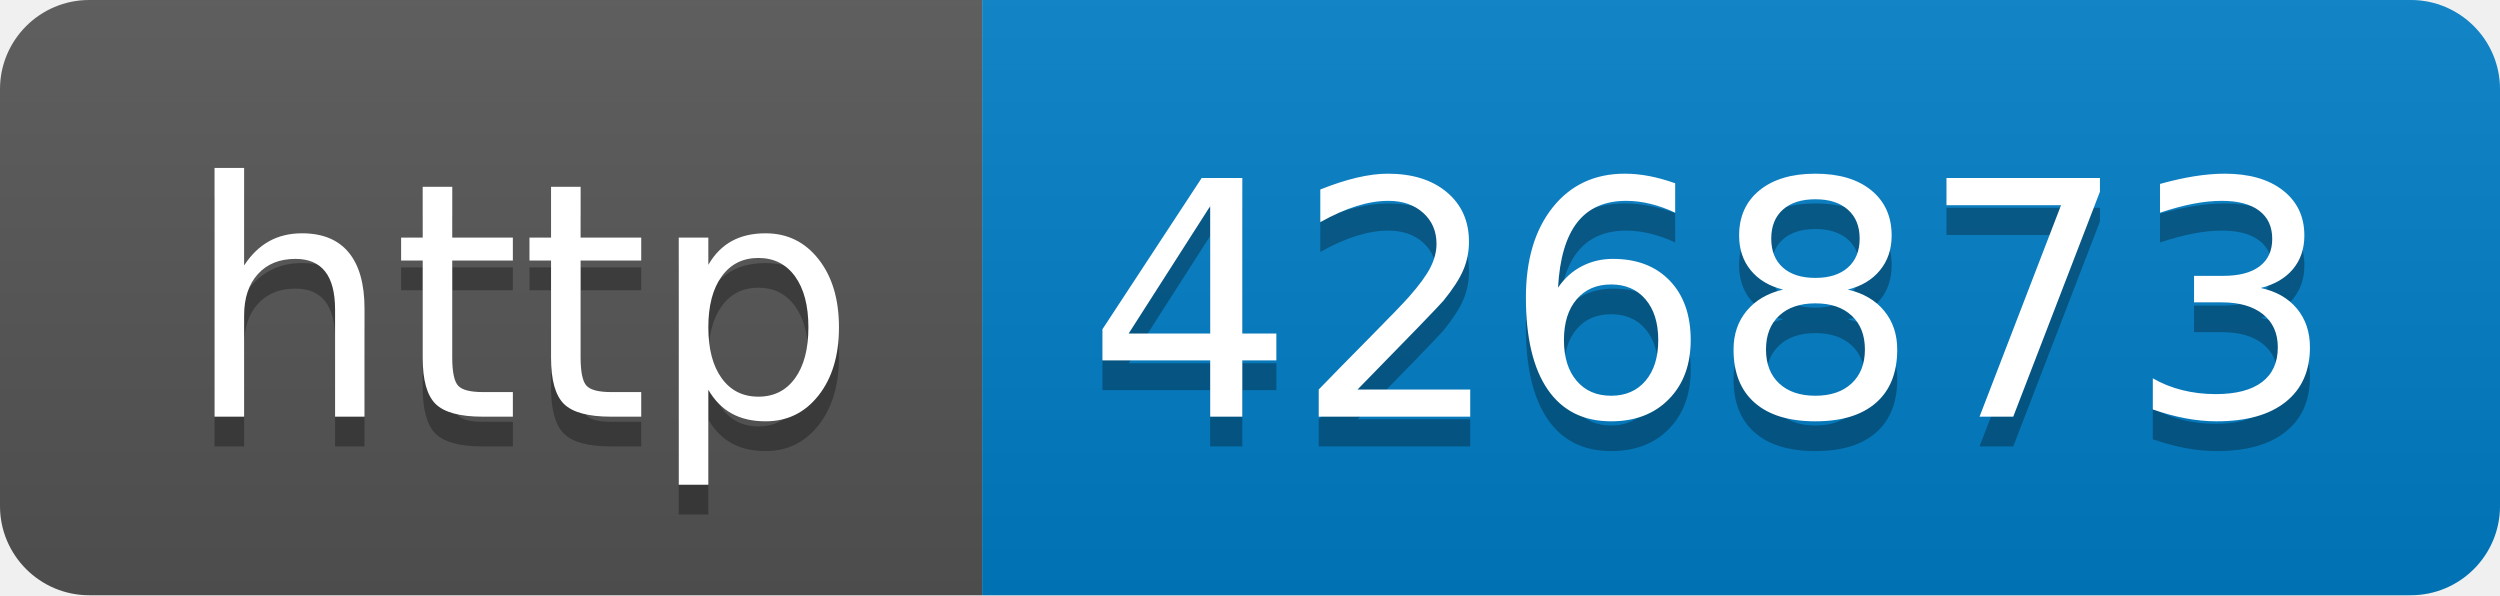
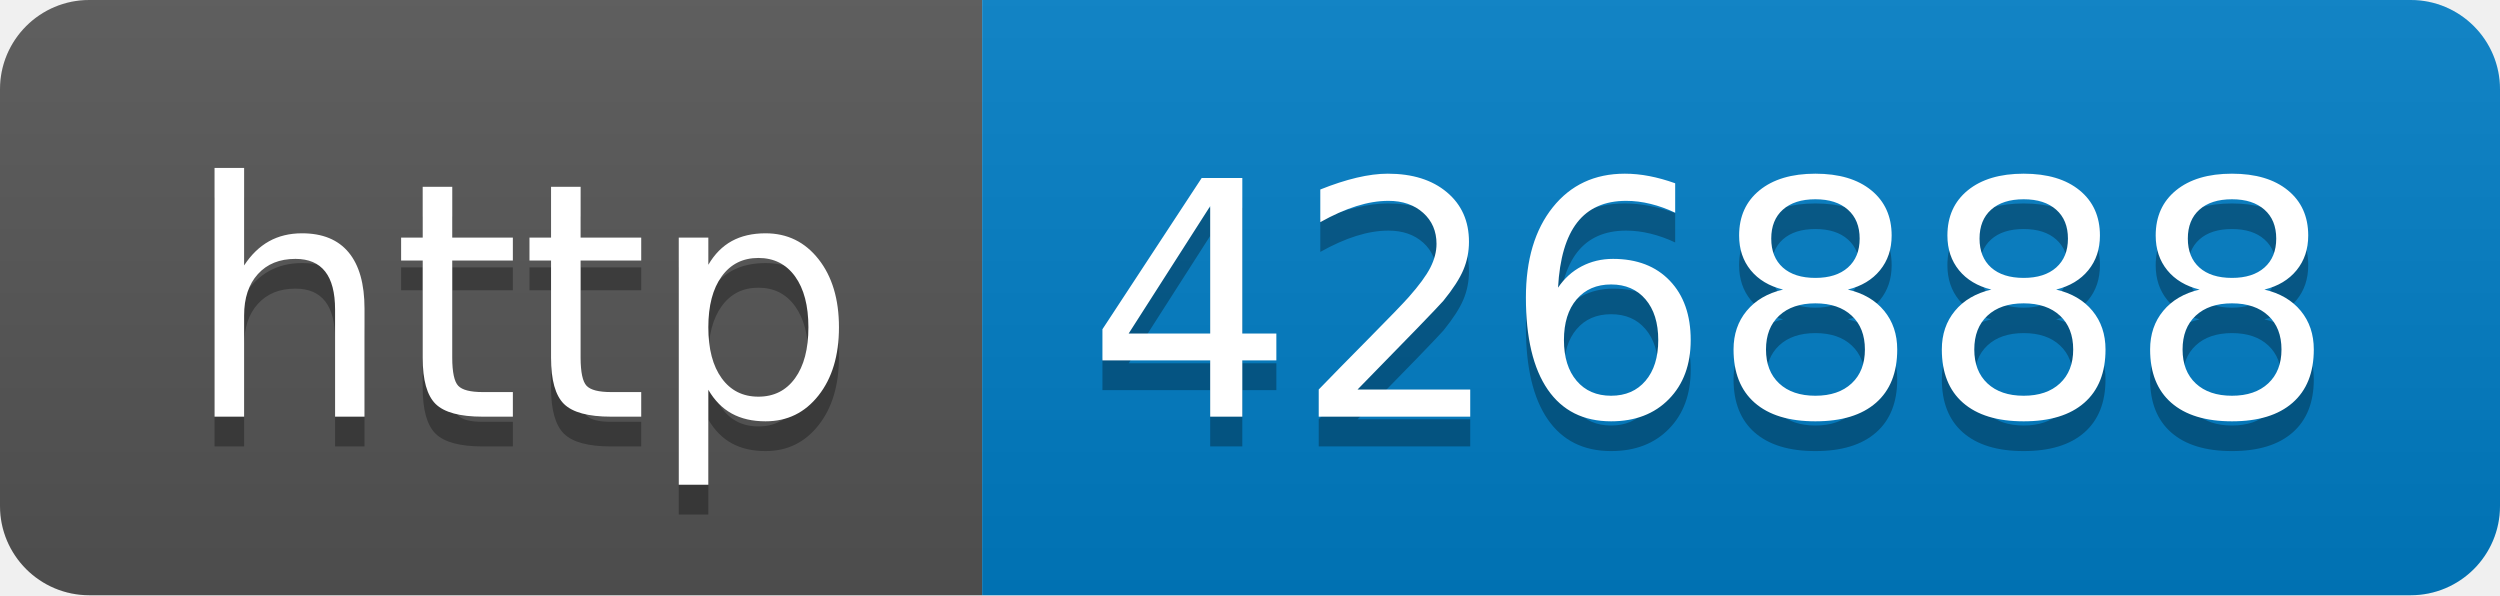
- <svg xmlns="http://www.w3.org/2000/svg" width="84" height="20" role="img" aria-label="http: 426873">
+ <svg xmlns="http://www.w3.org/2000/svg" width="84" height="20" role="img" aria-label="http: 426888">
  <linearGradient id="s" x2="0" y2="100%">
    <stop offset="0" stop-color="#bbb" stop-opacity=".1" />
    <stop offset="1" stop-opacity=".1" />
  </linearGradient>
  <clipPath id="r">
    <rect width="84" height="20" rx="3" fill="#fff" />
  </clipPath>
  <g clip-path="url(#r)">
    <rect width="33" height="20" fill="#555" />
    <rect x="33" width="51" height="20" fill="#007ec6" />
    <rect width="84" height="20" fill="url(#s)" />
  </g>
  <g fill="#fff" text-anchor="middle" font-family="Verdana,Geneva,DejaVu Sans,sans-serif" text-rendering="geometricPrecision" font-size="110">
    <text aria-hidden="true" x="175" y="150" fill="#010101" fill-opacity=".3" transform="scale(.1)" textLength="230">http</text>
    <text x="175" y="140" transform="scale(.1)" fill="#fff" textLength="230">http</text>
-     <text aria-hidden="true" x="575" y="150" fill="#010101" fill-opacity=".3" transform="scale(.1)" textLength="410">426873</text>
-     <text x="575" y="140" transform="scale(.1)" fill="#fff" textLength="410">426873</text>
+     <text aria-hidden="true" x="575" y="150" fill="#010101" fill-opacity=".3" transform="scale(.1)" textLength="410">426888</text>
+     <text x="575" y="140" transform="scale(.1)" fill="#fff" textLength="410">426888</text>
  </g>
</svg>
